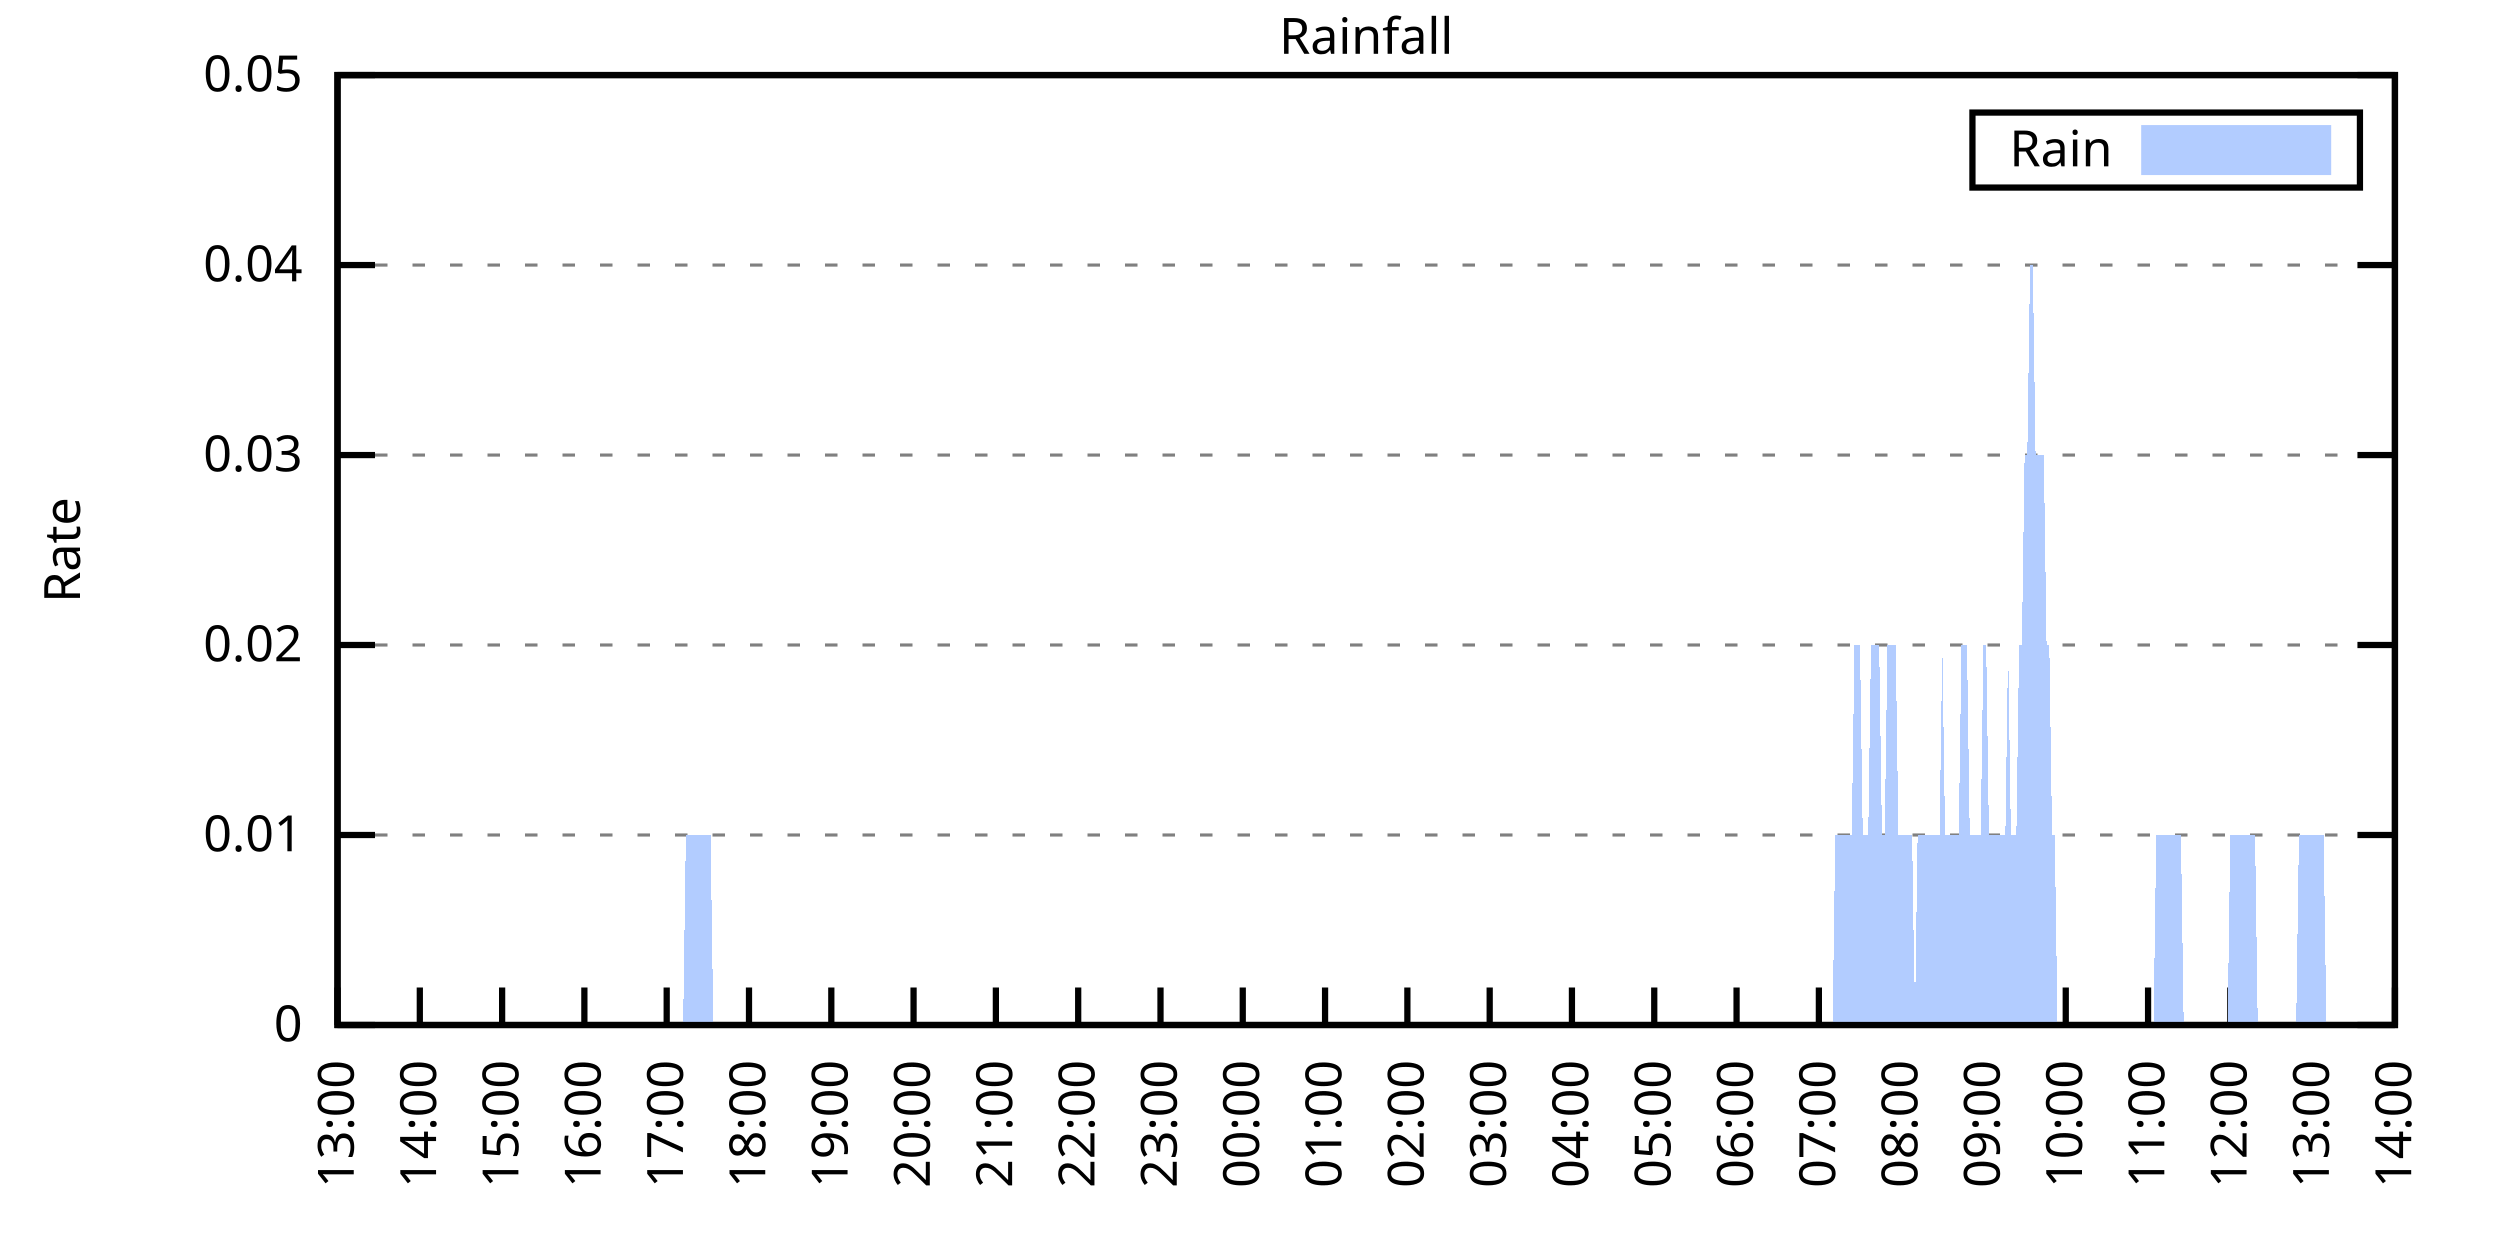
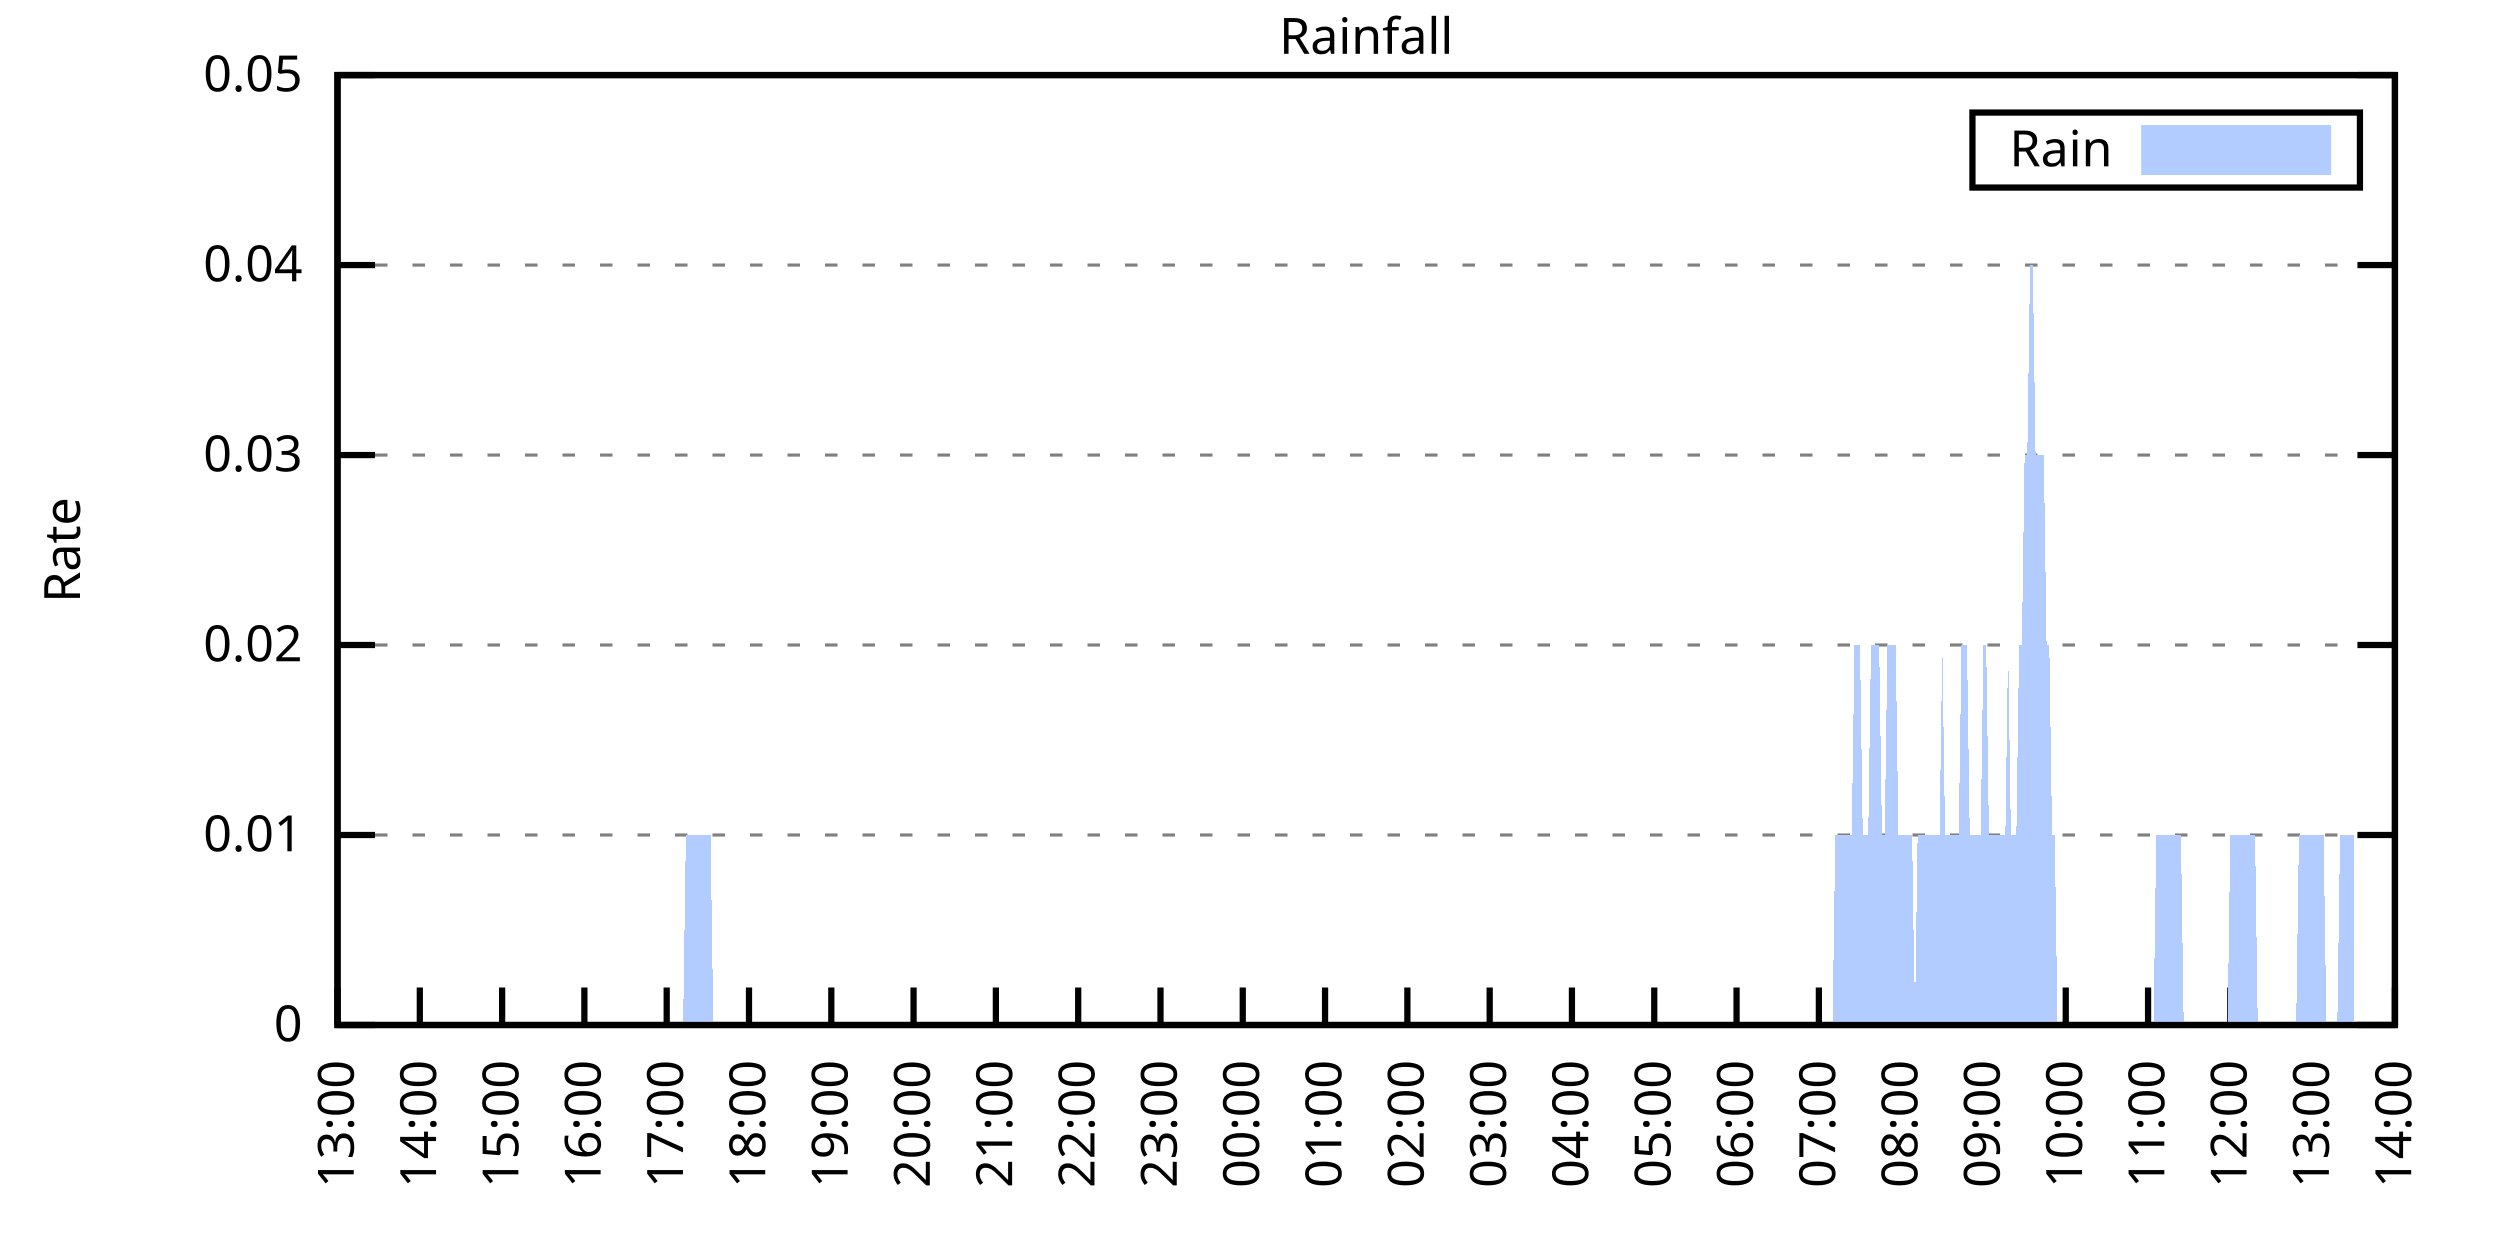
<svg xmlns="http://www.w3.org/2000/svg" xmlns:xlink="http://www.w3.org/1999/xlink" width="400" height="200" viewBox="0 0 400 200">
  <g id="gnuplot_canvas">
    <rect x="0" y="0" width="400" height="200" fill="none" />
    <defs>
      <circle id="gpDot" r="0.5" stroke-width="0.5" stroke="currentColor" />
      <path id="gpPt0" stroke-width="0.333" stroke="currentColor" d="M-1,0 h2 M0,-1 v2" />
      <path id="gpPt1" stroke-width="0.333" stroke="currentColor" d="M-1,-1 L1,1 M1,-1 L-1,1" />
      <path id="gpPt2" stroke-width="0.333" stroke="currentColor" d="M-1,0 L1,0 M0,-1 L0,1 M-1,-1 L1,1 M-1,1 L1,-1" />
      <rect id="gpPt3" stroke-width="0.333" stroke="currentColor" x="-1" y="-1" width="2" height="2" />
      <rect id="gpPt4" stroke-width="0.333" stroke="currentColor" fill="currentColor" x="-1" y="-1" width="2" height="2" />
      <circle id="gpPt5" stroke-width="0.333" stroke="currentColor" cx="0" cy="0" r="1" />
      <use xlink:href="#gpPt5" id="gpPt6" fill="currentColor" stroke="none" />
      <path id="gpPt7" stroke-width="0.333" stroke="currentColor" d="M0,-1.33 L-1.33,0.67 L1.33,0.67 z" />
      <use xlink:href="#gpPt7" id="gpPt8" fill="currentColor" stroke="none" />
      <use xlink:href="#gpPt7" id="gpPt9" stroke="currentColor" transform="rotate(180)" />
      <use xlink:href="#gpPt9" id="gpPt10" fill="currentColor" stroke="none" />
      <use xlink:href="#gpPt3" id="gpPt11" stroke="currentColor" transform="rotate(45)" />
      <use xlink:href="#gpPt11" id="gpPt12" fill="currentColor" stroke="none" />
      <path id="gpPt13" stroke-width="0.333" stroke="currentColor" d="M0,1.330 L1.265,0.411 L0.782,-1.067 L-0.782,-1.076 L-1.265,0.411 z" />
      <use xlink:href="#gpPt13" id="gpPt14" fill="currentColor" stroke="none" />
      <filter id="textbox" filterUnits="objectBoundingBox" x="0" y="0" height="1" width="1">
        <feFlood flood-color="white" flood-opacity="1" result="bgnd" />
        <feComposite in="SourceGraphic" in2="bgnd" operator="atop" />
      </filter>
      <filter id="greybox" filterUnits="objectBoundingBox" x="0" y="0" height="1" width="1">
        <feFlood flood-color="lightgrey" flood-opacity="1" result="grey" />
        <feComposite in="SourceGraphic" in2="grey" operator="atop" />
      </filter>
    </defs>
    <g fill="none" color="white" stroke="currentColor" stroke-width="1.00" stroke-linecap="butt" stroke-linejoin="miter">
</g>
    <g fill="none" color="black" stroke="currentColor" stroke-width="1.00" stroke-linecap="butt" stroke-linejoin="miter">
      <g stroke="none" shape-rendering="crispEdges">
        <polygon fill="rgb(255, 255, 255)" points="54.00,164.00 383.18,164.00 383.18,12.02 54.00,12.02 " />
      </g>
    </g>
    <g fill="none" color="black" stroke="currentColor" stroke-width="1.00" stroke-linecap="butt" stroke-linejoin="miter">
</g>
    <g fill="none" color="black" stroke="black" stroke-width="0.50" stroke-linecap="butt" stroke-linejoin="miter">
</g>
    <g fill="none" color="gray" stroke="currentColor" stroke-width="0.50" stroke-linecap="butt" stroke-linejoin="miter">
      <path stroke="gray" stroke-dasharray="2,4" class="gridline" d="M54.00,164.00 L383.19,164.00  " />
    </g>
    <g fill="none" color="gray" stroke="gray" stroke-width="1.00" stroke-linecap="butt" stroke-linejoin="miter">
</g>
    <g fill="none" color="black" stroke="currentColor" stroke-width="1.00" stroke-linecap="butt" stroke-linejoin="miter">
      <path stroke="black" d="M54.00,164.00 L60.00,164.00 M383.19,164.00 L377.19,164.00  " />
      <g transform="translate(48.40,166.60)" stroke="none" fill="black" font-family="Sans" font-size="8.00" text-anchor="end">
        <text>
          <tspan font-family="Sans"> 0</tspan>
        </text>
      </g>
    </g>
    <g fill="none" color="black" stroke="currentColor" stroke-width="1.00" stroke-linecap="butt" stroke-linejoin="miter">
</g>
    <g fill="none" color="black" stroke="black" stroke-width="0.50" stroke-linecap="butt" stroke-linejoin="miter">
</g>
    <g fill="none" color="gray" stroke="currentColor" stroke-width="0.50" stroke-linecap="butt" stroke-linejoin="miter">
      <path stroke="gray" stroke-dasharray="2,4" class="gridline" d="M54.00,133.60 L383.19,133.60  " />
    </g>
    <g fill="none" color="gray" stroke="gray" stroke-width="1.00" stroke-linecap="butt" stroke-linejoin="miter">
</g>
    <g fill="none" color="black" stroke="currentColor" stroke-width="1.00" stroke-linecap="butt" stroke-linejoin="miter">
      <path stroke="black" d="M54.00,133.60 L60.00,133.60 M383.19,133.60 L377.19,133.60  " />
      <g transform="translate(48.40,136.20)" stroke="none" fill="black" font-family="Sans" font-size="8.00" text-anchor="end">
        <text>
          <tspan font-family="Sans"> 0.01</tspan>
        </text>
      </g>
    </g>
    <g fill="none" color="black" stroke="currentColor" stroke-width="1.00" stroke-linecap="butt" stroke-linejoin="miter">
</g>
    <g fill="none" color="black" stroke="black" stroke-width="0.50" stroke-linecap="butt" stroke-linejoin="miter">
</g>
    <g fill="none" color="gray" stroke="currentColor" stroke-width="0.50" stroke-linecap="butt" stroke-linejoin="miter">
      <path stroke="gray" stroke-dasharray="2,4" class="gridline" d="M54.00,103.20 L383.19,103.20  " />
    </g>
    <g fill="none" color="gray" stroke="gray" stroke-width="1.00" stroke-linecap="butt" stroke-linejoin="miter">
</g>
    <g fill="none" color="black" stroke="currentColor" stroke-width="1.00" stroke-linecap="butt" stroke-linejoin="miter">
      <path stroke="black" d="M54.00,103.20 L60.00,103.20 M383.19,103.20 L377.19,103.20  " />
      <g transform="translate(48.40,105.80)" stroke="none" fill="black" font-family="Sans" font-size="8.00" text-anchor="end">
        <text>
          <tspan font-family="Sans"> 0.02</tspan>
        </text>
      </g>
    </g>
    <g fill="none" color="black" stroke="currentColor" stroke-width="1.00" stroke-linecap="butt" stroke-linejoin="miter">
</g>
    <g fill="none" color="black" stroke="black" stroke-width="0.50" stroke-linecap="butt" stroke-linejoin="miter">
</g>
    <g fill="none" color="gray" stroke="currentColor" stroke-width="0.50" stroke-linecap="butt" stroke-linejoin="miter">
      <path stroke="gray" stroke-dasharray="2,4" class="gridline" d="M54.00,72.81 L383.19,72.81  " />
    </g>
    <g fill="none" color="gray" stroke="gray" stroke-width="1.00" stroke-linecap="butt" stroke-linejoin="miter">
</g>
    <g fill="none" color="black" stroke="currentColor" stroke-width="1.00" stroke-linecap="butt" stroke-linejoin="miter">
      <path stroke="black" d="M54.00,72.81 L60.00,72.81 M383.19,72.81 L377.19,72.81  " />
      <g transform="translate(48.40,75.41)" stroke="none" fill="black" font-family="Sans" font-size="8.00" text-anchor="end">
        <text>
          <tspan font-family="Sans"> 0.03</tspan>
        </text>
      </g>
    </g>
    <g fill="none" color="black" stroke="currentColor" stroke-width="1.00" stroke-linecap="butt" stroke-linejoin="miter">
</g>
    <g fill="none" color="black" stroke="black" stroke-width="0.50" stroke-linecap="butt" stroke-linejoin="miter">
</g>
    <g fill="none" color="gray" stroke="currentColor" stroke-width="0.50" stroke-linecap="butt" stroke-linejoin="miter">
      <path stroke="gray" stroke-dasharray="2,4" class="gridline" d="M54.00,42.41 L383.19,42.41  " />
    </g>
    <g fill="none" color="gray" stroke="gray" stroke-width="1.00" stroke-linecap="butt" stroke-linejoin="miter">
</g>
    <g fill="none" color="black" stroke="currentColor" stroke-width="1.00" stroke-linecap="butt" stroke-linejoin="miter">
      <path stroke="black" d="M54.00,42.41 L60.00,42.41 M383.19,42.41 L377.19,42.41  " />
      <g transform="translate(48.40,45.01)" stroke="none" fill="black" font-family="Sans" font-size="8.00" text-anchor="end">
        <text>
          <tspan font-family="Sans"> 0.04</tspan>
        </text>
      </g>
    </g>
    <g fill="none" color="black" stroke="currentColor" stroke-width="1.00" stroke-linecap="butt" stroke-linejoin="miter">
</g>
    <g fill="none" color="black" stroke="black" stroke-width="0.50" stroke-linecap="butt" stroke-linejoin="miter">
</g>
    <g fill="none" color="gray" stroke="currentColor" stroke-width="0.50" stroke-linecap="butt" stroke-linejoin="miter">
      <path stroke="gray" stroke-dasharray="2,4" class="gridline" d="M54.00,12.01 L383.19,12.01  " />
    </g>
    <g fill="none" color="gray" stroke="gray" stroke-width="1.00" stroke-linecap="butt" stroke-linejoin="miter">
</g>
    <g fill="none" color="black" stroke="currentColor" stroke-width="1.00" stroke-linecap="butt" stroke-linejoin="miter">
      <path stroke="black" d="M54.00,12.01 L60.00,12.01 M383.19,12.01 L377.19,12.01  " />
      <g transform="translate(48.40,14.61)" stroke="none" fill="black" font-family="Sans" font-size="8.00" text-anchor="end">
        <text>
          <tspan font-family="Sans"> 0.05</tspan>
        </text>
      </g>
    </g>
    <g fill="none" color="black" stroke="currentColor" stroke-width="1.00" stroke-linecap="butt" stroke-linejoin="miter">
      <path stroke="black" d="M54.00,164.00 L54.00,158.00  " />
      <g transform="translate(56.60,169.60) rotate(270.00)" stroke="none" fill="black" font-family="Sans" font-size="8.00" text-anchor="end">
        <text>
          <tspan font-family="Sans">13:00</tspan>
        </text>
      </g>
    </g>
    <g fill="none" color="black" stroke="currentColor" stroke-width="1.00" stroke-linecap="butt" stroke-linejoin="miter">
      <path stroke="black" d="M67.17,164.00 L67.17,158.00  " />
      <g transform="translate(69.77,169.60) rotate(270.00)" stroke="none" fill="black" font-family="Sans" font-size="8.00" text-anchor="end">
        <text>
          <tspan font-family="Sans">14:00</tspan>
        </text>
      </g>
    </g>
    <g fill="none" color="black" stroke="currentColor" stroke-width="1.00" stroke-linecap="butt" stroke-linejoin="miter">
      <path stroke="black" d="M80.34,164.00 L80.34,158.00  " />
      <g transform="translate(82.94,169.60) rotate(270.00)" stroke="none" fill="black" font-family="Sans" font-size="8.00" text-anchor="end">
        <text>
          <tspan font-family="Sans">15:00</tspan>
        </text>
      </g>
    </g>
    <g fill="none" color="black" stroke="currentColor" stroke-width="1.00" stroke-linecap="butt" stroke-linejoin="miter">
      <path stroke="black" d="M93.50,164.00 L93.50,158.00  " />
      <g transform="translate(96.10,169.60) rotate(270.00)" stroke="none" fill="black" font-family="Sans" font-size="8.00" text-anchor="end">
        <text>
          <tspan font-family="Sans">16:00</tspan>
        </text>
      </g>
    </g>
    <g fill="none" color="black" stroke="currentColor" stroke-width="1.00" stroke-linecap="butt" stroke-linejoin="miter">
      <path stroke="black" d="M106.67,164.00 L106.67,158.00  " />
      <g transform="translate(109.27,169.60) rotate(270.00)" stroke="none" fill="black" font-family="Sans" font-size="8.00" text-anchor="end">
        <text>
          <tspan font-family="Sans">17:00</tspan>
        </text>
      </g>
    </g>
    <g fill="none" color="black" stroke="currentColor" stroke-width="1.00" stroke-linecap="butt" stroke-linejoin="miter">
      <path stroke="black" d="M119.84,164.00 L119.84,158.00  " />
      <g transform="translate(122.44,169.60) rotate(270.00)" stroke="none" fill="black" font-family="Sans" font-size="8.00" text-anchor="end">
        <text>
          <tspan font-family="Sans">18:00</tspan>
        </text>
      </g>
    </g>
    <g fill="none" color="black" stroke="currentColor" stroke-width="1.00" stroke-linecap="butt" stroke-linejoin="miter">
      <path stroke="black" d="M133.01,164.00 L133.01,158.00  " />
      <g transform="translate(135.61,169.60) rotate(270.00)" stroke="none" fill="black" font-family="Sans" font-size="8.00" text-anchor="end">
        <text>
          <tspan font-family="Sans">19:00</tspan>
        </text>
      </g>
    </g>
    <g fill="none" color="black" stroke="currentColor" stroke-width="1.00" stroke-linecap="butt" stroke-linejoin="miter">
      <path stroke="black" d="M146.17,164.00 L146.17,158.00  " />
      <g transform="translate(148.77,169.60) rotate(270.00)" stroke="none" fill="black" font-family="Sans" font-size="8.00" text-anchor="end">
        <text>
          <tspan font-family="Sans">20:00</tspan>
        </text>
      </g>
    </g>
    <g fill="none" color="black" stroke="currentColor" stroke-width="1.00" stroke-linecap="butt" stroke-linejoin="miter">
      <path stroke="black" d="M159.34,164.00 L159.34,158.00  " />
      <g transform="translate(161.94,169.60) rotate(270.00)" stroke="none" fill="black" font-family="Sans" font-size="8.00" text-anchor="end">
        <text>
          <tspan font-family="Sans">21:00</tspan>
        </text>
      </g>
    </g>
    <g fill="none" color="black" stroke="currentColor" stroke-width="1.00" stroke-linecap="butt" stroke-linejoin="miter">
      <path stroke="black" d="M172.51,164.00 L172.51,158.00  " />
      <g transform="translate(175.11,169.60) rotate(270.00)" stroke="none" fill="black" font-family="Sans" font-size="8.00" text-anchor="end">
        <text>
          <tspan font-family="Sans">22:00</tspan>
        </text>
      </g>
    </g>
    <g fill="none" color="black" stroke="currentColor" stroke-width="1.00" stroke-linecap="butt" stroke-linejoin="miter">
      <path stroke="black" d="M185.68,164.00 L185.68,158.00  " />
      <g transform="translate(188.28,169.60) rotate(270.00)" stroke="none" fill="black" font-family="Sans" font-size="8.00" text-anchor="end">
        <text>
          <tspan font-family="Sans">23:00</tspan>
        </text>
      </g>
    </g>
    <g fill="none" color="black" stroke="currentColor" stroke-width="1.00" stroke-linecap="butt" stroke-linejoin="miter">
      <path stroke="black" d="M198.84,164.00 L198.84,158.00  " />
      <g transform="translate(201.44,169.60) rotate(270.00)" stroke="none" fill="black" font-family="Sans" font-size="8.00" text-anchor="end">
        <text>
          <tspan font-family="Sans">00:00</tspan>
        </text>
      </g>
    </g>
    <g fill="none" color="black" stroke="currentColor" stroke-width="1.00" stroke-linecap="butt" stroke-linejoin="miter">
      <path stroke="black" d="M212.01,164.00 L212.01,158.00  " />
      <g transform="translate(214.61,169.60) rotate(270.00)" stroke="none" fill="black" font-family="Sans" font-size="8.00" text-anchor="end">
        <text>
          <tspan font-family="Sans">01:00</tspan>
        </text>
      </g>
    </g>
    <g fill="none" color="black" stroke="currentColor" stroke-width="1.00" stroke-linecap="butt" stroke-linejoin="miter">
      <path stroke="black" d="M225.18,164.00 L225.18,158.00  " />
      <g transform="translate(227.78,169.60) rotate(270.00)" stroke="none" fill="black" font-family="Sans" font-size="8.00" text-anchor="end">
        <text>
          <tspan font-family="Sans">02:00</tspan>
        </text>
      </g>
    </g>
    <g fill="none" color="black" stroke="currentColor" stroke-width="1.00" stroke-linecap="butt" stroke-linejoin="miter">
      <path stroke="black" d="M238.35,164.00 L238.35,158.00  " />
      <g transform="translate(240.95,169.60) rotate(270.00)" stroke="none" fill="black" font-family="Sans" font-size="8.00" text-anchor="end">
        <text>
          <tspan font-family="Sans">03:00</tspan>
        </text>
      </g>
    </g>
    <g fill="none" color="black" stroke="currentColor" stroke-width="1.00" stroke-linecap="butt" stroke-linejoin="miter">
      <path stroke="black" d="M251.51,164.00 L251.51,158.00  " />
      <g transform="translate(254.11,169.60) rotate(270.00)" stroke="none" fill="black" font-family="Sans" font-size="8.00" text-anchor="end">
        <text>
          <tspan font-family="Sans">04:00</tspan>
        </text>
      </g>
    </g>
    <g fill="none" color="black" stroke="currentColor" stroke-width="1.00" stroke-linecap="butt" stroke-linejoin="miter">
      <path stroke="black" d="M264.68,164.00 L264.68,158.00  " />
      <g transform="translate(267.28,169.60) rotate(270.00)" stroke="none" fill="black" font-family="Sans" font-size="8.00" text-anchor="end">
        <text>
          <tspan font-family="Sans">05:00</tspan>
        </text>
      </g>
    </g>
    <g fill="none" color="black" stroke="currentColor" stroke-width="1.00" stroke-linecap="butt" stroke-linejoin="miter">
      <path stroke="black" d="M277.85,164.00 L277.85,158.00  " />
      <g transform="translate(280.45,169.60) rotate(270.00)" stroke="none" fill="black" font-family="Sans" font-size="8.00" text-anchor="end">
        <text>
          <tspan font-family="Sans">06:00</tspan>
        </text>
      </g>
    </g>
    <g fill="none" color="black" stroke="currentColor" stroke-width="1.00" stroke-linecap="butt" stroke-linejoin="miter">
      <path stroke="black" d="M291.02,164.00 L291.02,158.00  " />
      <g transform="translate(293.62,169.60) rotate(270.00)" stroke="none" fill="black" font-family="Sans" font-size="8.00" text-anchor="end">
        <text>
          <tspan font-family="Sans">07:00</tspan>
        </text>
      </g>
    </g>
    <g fill="none" color="black" stroke="currentColor" stroke-width="1.00" stroke-linecap="butt" stroke-linejoin="miter">
      <path stroke="black" d="M304.18,164.00 L304.18,158.00  " />
      <g transform="translate(306.78,169.60) rotate(270.00)" stroke="none" fill="black" font-family="Sans" font-size="8.00" text-anchor="end">
        <text>
          <tspan font-family="Sans">08:00</tspan>
        </text>
      </g>
    </g>
    <g fill="none" color="black" stroke="currentColor" stroke-width="1.00" stroke-linecap="butt" stroke-linejoin="miter">
      <path stroke="black" d="M317.35,164.00 L317.35,158.00  " />
      <g transform="translate(319.95,169.60) rotate(270.00)" stroke="none" fill="black" font-family="Sans" font-size="8.00" text-anchor="end">
        <text>
          <tspan font-family="Sans">09:00</tspan>
        </text>
      </g>
    </g>
    <g fill="none" color="black" stroke="currentColor" stroke-width="1.00" stroke-linecap="butt" stroke-linejoin="miter">
      <path stroke="black" d="M330.52,164.00 L330.52,158.00  " />
      <g transform="translate(333.12,169.60) rotate(270.00)" stroke="none" fill="black" font-family="Sans" font-size="8.00" text-anchor="end">
        <text>
          <tspan font-family="Sans">10:00</tspan>
        </text>
      </g>
    </g>
    <g fill="none" color="black" stroke="currentColor" stroke-width="1.00" stroke-linecap="butt" stroke-linejoin="miter">
      <path stroke="black" d="M343.69,164.00 L343.69,158.00  " />
      <g transform="translate(346.29,169.60) rotate(270.00)" stroke="none" fill="black" font-family="Sans" font-size="8.00" text-anchor="end">
        <text>
          <tspan font-family="Sans">11:00</tspan>
        </text>
      </g>
    </g>
    <g fill="none" color="black" stroke="currentColor" stroke-width="1.00" stroke-linecap="butt" stroke-linejoin="miter">
      <path stroke="black" d="M356.85,164.00 L356.85,158.00  " />
      <g transform="translate(359.45,169.60) rotate(270.00)" stroke="none" fill="black" font-family="Sans" font-size="8.00" text-anchor="end">
        <text>
          <tspan font-family="Sans">12:00</tspan>
        </text>
      </g>
    </g>
    <g fill="none" color="black" stroke="currentColor" stroke-width="1.00" stroke-linecap="butt" stroke-linejoin="miter">
      <path stroke="black" d="M370.02,164.00 L370.02,158.00  " />
      <g transform="translate(372.62,169.60) rotate(270.00)" stroke="none" fill="black" font-family="Sans" font-size="8.00" text-anchor="end">
        <text>
          <tspan font-family="Sans">13:00</tspan>
        </text>
      </g>
    </g>
    <g fill="none" color="black" stroke="currentColor" stroke-width="1.00" stroke-linecap="butt" stroke-linejoin="miter">
      <path stroke="black" d="M383.19,164.00 L383.19,158.00  " />
      <g transform="translate(385.79,169.60) rotate(270.00)" stroke="none" fill="black" font-family="Sans" font-size="8.00" text-anchor="end">
        <text>
          <tspan font-family="Sans">14:00</tspan>
        </text>
      </g>
    </g>
    <g fill="none" color="black" stroke="currentColor" stroke-width="1.00" stroke-linecap="butt" stroke-linejoin="miter">
</g>
    <g fill="none" color="black" stroke="currentColor" stroke-width="1.00" stroke-linecap="butt" stroke-linejoin="miter">
      <path stroke="black" d="M54.00,12.01 L54.00,164.00 L383.19,164.00 L383.19,12.01 L54.00,12.01 Z  " />
    </g>
    <g fill="none" color="black" stroke="currentColor" stroke-width="1.00" stroke-linecap="butt" stroke-linejoin="miter">
</g>
    <g fill="none" color="black" stroke="currentColor" stroke-width="1.00" stroke-linecap="butt" stroke-linejoin="miter">
      <path stroke="black" d="M315.59,30.01 L315.59,18.01 L377.59,18.01 L377.59,30.01 L315.59,30.01 Z  " />
    </g>
    <g id="Rainfall_plot_1">
      <g fill="none" color="white" stroke="black" stroke-width="2.00" stroke-linecap="butt" stroke-linejoin="miter">
</g>
      <g fill="none" color="black" stroke="currentColor" stroke-width="2.00" stroke-linecap="butt" stroke-linejoin="miter">
        <g transform="translate(337.99,26.61)" stroke="none" fill="black" font-family="Sans" font-size="8.00" text-anchor="end">
          <text>
            <tspan font-family="Sans">Rain</tspan>
          </text>
        </g>
      </g>
      <g fill="none" color="black" stroke="currentColor" stroke-width="2.00" stroke-linecap="butt" stroke-linejoin="miter">
        <g stroke="none" shape-rendering="crispEdges">
          <polygon fill="rgb(178, 204, 255)" points="343.59,27.01 371.99,27.01 371.99,21.01 343.59,21.01 " />
        </g>
        <path stroke="rgb(178, 204, 255)" d="M343.59,27.01 L371.99,27.01 L371.99,21.01 L343.59,21.01 L343.59,27.01 Z  " />
      </g>
      <g fill="none" color="black" stroke="currentColor" stroke-width="2.00" stroke-linecap="butt" stroke-linejoin="miter">
        <g stroke="none" shape-rendering="crispEdges">
-           <polygon fill="rgb(178, 204, 255)" points="57.51,164.00 57.95,164.00 58.39,164.00 58.83,164.00 59.27,164.00 59.71,164.00 60.14,164.00 60.58,164.00 61.02,164.00 61.46,164.00 61.90,164.00 62.34,164.00 62.78,164.00 63.22,164.00 63.66,164.00 64.10,164.00 64.53,164.00 64.97,164.00 65.41,164.00 65.85,164.00 66.29,164.00 66.73,164.00 67.17,164.00 67.61,164.00 68.05,164.00 68.48,164.00 68.92,164.00 69.36,164.00 69.80,164.00 70.24,164.00 70.68,164.00 71.12,164.00 71.56,164.00 72.00,164.00 72.43,164.00 72.87,164.00 73.31,164.00 73.75,164.00 74.19,164.00 74.63,164.00 75.07,164.00 75.51,164.00 75.95,164.00 76.38,164.00 76.82,164.00 77.26,164.00 77.70,164.00 78.14,164.00 78.58,164.00 79.02,164.00 79.46,164.00 79.90,164.00 80.34,164.00 80.77,164.00 81.21,164.00 81.65,164.00 82.09,164.00 82.53,164.00 82.97,164.00 83.41,164.00 83.85,164.00 84.29,164.00 84.72,164.00 85.16,164.00 85.60,164.00 86.04,164.00 86.48,164.00 86.92,164.00 87.36,164.00 87.80,164.00 88.24,164.00 88.67,164.00 89.11,164.00 89.55,164.00 89.99,164.00 90.43,164.00 90.87,164.00 91.31,164.00 91.75,164.00 92.19,164.00 92.62,164.00 93.06,164.00 93.50,164.00 93.94,164.00 94.38,164.00 94.82,164.00 95.26,164.00 95.70,164.00 96.14,164.00 96.58,164.00 97.01,164.00 97.45,164.00 97.89,164.00 98.33,164.00 98.77,164.00 99.21,164.00 99.65,164.00 100.09,164.00 100.53,164.00 100.96,164.00 101.40,164.00 101.84,164.00 102.28,164.00 102.72,164.00 103.16,164.00 103.60,164.00 104.04,164.00 104.48,164.00 104.91,164.00 105.35,164.00 105.79,164.00 106.23,164.00 106.67,164.00 107.11,164.00 107.55,164.00 107.99,164.00 108.43,164.00 108.87,164.00 109.30,164.00 109.74,133.60 110.18,133.60 110.62,133.60 111.06,133.60 111.50,133.60 111.94,133.60 112.38,133.60 112.82,133.60 113.25,133.60 113.69,133.60 114.13,164.00 114.57,164.00 115.01,164.00 115.45,164.00 115.89,164.00 116.33,164.00 116.77,164.00 117.20,164.00 117.64,164.00 118.08,164.00 118.52,164.00 118.96,164.00 119.40,164.00 119.84,164.00 120.28,164.00 120.72,164.00 121.15,164.00 121.59,164.00 122.03,164.00 122.47,164.00 122.91,164.00 123.35,164.00 123.79,164.00 124.23,164.00 124.67,164.00 125.11,164.00 125.54,164.00 125.98,164.00 126.42,164.00 126.86,164.00 127.30,164.00 127.74,164.00 128.18,164.00 128.62,164.00 129.06,164.00 129.49,164.00 129.93,164.00 130.37,164.00 130.81,164.00 131.25,164.00 131.69,164.00 132.13,164.00 132.57,164.00 133.01,164.00 133.44,164.00 133.88,164.00 134.32,164.00 134.76,164.00 135.20,164.00 135.64,164.00 136.08,164.00 136.52,164.00 136.96,164.00 137.39,164.00 137.83,164.00 138.27,164.00 138.71,164.00 139.15,164.00 139.59,164.00 140.03,164.00 140.47,164.00 140.91,164.00 141.35,164.00 141.78,164.00 142.22,164.00 142.66,164.00 143.10,164.00 143.54,164.00 143.98,164.00 144.42,164.00 144.86,164.00 145.30,164.00 145.73,164.00 146.17,164.00 146.61,164.00 147.05,164.00 147.49,164.00 147.93,164.00 148.37,164.00 148.81,164.00 149.25,164.00 149.68,164.00 150.12,164.00 150.56,164.00 151.00,164.00 151.44,164.00 151.88,164.00 152.32,164.00 152.76,164.00 153.20,164.00 153.63,164.00 154.07,164.00 154.51,164.00 154.95,164.00 155.39,164.00 155.83,164.00 156.27,164.00 156.71,164.00 157.15,164.00 157.59,164.00 158.02,164.00 158.46,164.00 158.90,164.00 159.34,164.00 159.78,164.00 160.22,164.00 160.66,164.00 161.10,164.00 161.54,164.00 161.97,164.00 162.41,164.00 162.85,164.00 163.29,164.00 163.73,164.00 164.17,164.00 164.61,164.00 165.05,164.00 165.49,164.00 165.92,164.00 166.36,164.00 166.80,164.00 167.24,164.00 167.68,164.00 168.12,164.00 168.56,164.00 169.00,164.00 169.44,164.00 169.87,164.00 170.31,164.00 170.75,164.00 171.19,164.00 171.63,164.00 172.07,164.00 172.51,164.00 172.95,164.00 173.39,164.00 173.83,164.00 174.26,164.00 174.70,164.00 175.14,164.00 175.58,164.00 176.02,164.00 176.46,164.00 176.90,164.00 177.34,164.00 177.78,164.00 178.21,164.00 178.65,164.00 179.09,164.00 179.53,164.00 179.97,164.00 180.41,164.00 180.85,164.00 181.29,164.00 181.73,164.00 182.16,164.00 182.60,164.00 183.04,164.00 183.48,164.00 183.92,164.00 184.36,164.00 184.80,164.00 185.24,164.00 185.68,164.00 186.11,164.00 186.55,164.00 186.99,164.00 187.43,164.00 187.87,164.00 188.31,164.00 188.75,164.00 189.19,164.00 189.63,164.00 190.07,164.00 190.50,164.00 190.94,164.00 191.38,164.00 191.82,164.00 192.26,164.00 192.70,164.00 193.14,164.00 193.58,164.00 194.02,164.00 194.45,164.00 194.89,164.00 195.33,164.00 195.77,164.00 196.21,164.00 196.65,164.00 197.09,164.00 197.53,164.00 197.97,164.00 198.40,164.00 198.84,164.00 199.28,164.00 199.72,164.00 200.16,164.00 200.60,164.00 201.04,164.00 201.48,164.00 201.92,164.00 202.35,164.00 202.79,164.00 203.23,164.00 203.67,164.00 204.11,164.00 204.55,164.00 204.99,164.00 205.43,164.00 205.87,164.00 206.31,164.00 206.74,164.00 207.18,164.00 207.62,164.00 208.06,164.00 208.50,164.00 208.94,164.00 209.38,164.00 209.82,164.00 210.26,164.00 210.69,164.00 211.13,164.00 211.57,164.00 212.01,164.00 212.45,164.00 212.89,164.00 213.33,164.00 213.77,164.00 214.21,164.00 214.64,164.00 215.08,164.00 215.52,164.00 215.96,164.00 216.40,164.00 216.84,164.00 217.28,164.00 217.72,164.00 218.16,164.00 218.60,164.00 219.03,164.00 219.47,164.00 219.91,164.00 220.35,164.00 220.79,164.00 221.23,164.00 221.67,164.00 222.11,164.00 222.55,164.00 222.98,164.00 223.42,164.00 223.86,164.00 224.30,164.00 224.74,164.00 225.18,164.00 225.62,164.00 226.06,164.00 226.50,164.00 226.93,164.00 227.37,164.00 227.81,164.00 228.25,164.00 228.69,164.00 229.13,164.00 229.57,164.00 230.01,164.00 230.45,164.00 230.88,164.00 231.32,164.00 231.76,164.00 232.20,164.00 232.64,164.00 233.08,164.00 233.52,164.00 233.96,164.00 234.40,164.00 234.84,164.00 235.27,164.00 235.71,164.00 236.15,164.00 236.59,164.00 237.03,164.00 237.47,164.00 237.91,164.00 238.35,164.00 238.79,164.00 239.22,164.00 239.66,164.00 240.10,164.00 240.54,164.00 240.98,164.00 241.42,164.00 241.86,164.00 242.30,164.00 242.74,164.00 243.17,164.00 243.61,164.00 244.05,164.00 244.49,164.00 244.93,164.00 245.37,164.00 245.81,164.00 246.25,164.00 246.69,164.00 247.12,164.00 247.56,164.00 248.00,164.00 248.44,164.00 248.88,164.00 249.32,164.00 249.76,164.00 250.20,164.00 250.64,164.00 251.08,164.00 251.51,164.00 251.95,164.00 252.39,164.00 252.83,164.00 253.27,164.00 253.71,164.00 254.15,164.00 254.59,164.00 255.03,164.00 255.46,164.00 255.90,164.00 256.34,164.00 256.78,164.00 257.22,164.00 257.66,164.00 258.10,164.00 258.54,164.00 258.98,164.00 259.41,164.00 259.85,164.00 260.29,164.00 260.73,164.00 261.17,164.00 261.61,164.00 262.05,164.00 262.49,164.00 262.93,164.00 263.36,164.00 263.80,164.00 264.24,164.00 264.68,164.00 265.12,164.00 265.56,164.00 266.00,164.00 266.44,164.00 266.88,164.00 267.32,164.00 267.75,164.00 268.19,164.00 268.63,164.00 269.07,164.00 269.51,164.00 269.95,164.00 270.39,164.00 270.83,164.00 271.27,164.00 271.70,164.00 272.14,164.00 272.58,164.00 273.02,164.00 273.46,164.00 273.90,164.00 274.34,164.00 274.78,164.00 275.22,164.00 275.65,164.00 276.09,164.00 276.53,164.00 276.97,164.00 277.41,164.00 277.85,164.00 278.29,164.00 278.73,164.00 279.17,164.00 279.60,164.00 280.04,164.00 280.48,164.00 280.92,164.00 281.36,164.00 281.80,164.00 282.24,164.00 282.68,164.00 283.12,164.00 283.56,164.00 283.99,164.00 284.43,164.00 284.87,164.00 285.31,164.00 285.75,164.00 286.19,164.00 286.63,164.00 287.07,164.00 287.51,164.00 287.94,164.00 288.38,164.00 288.82,164.00 289.26,164.00 289.70,164.00 290.14,164.00 290.58,164.00 291.02,164.00 291.46,164.00 291.89,164.00 292.33,164.00 292.77,164.00 293.21,164.00 293.65,133.60 294.09,133.60 294.53,133.60 294.97,133.60 295.41,133.60 295.84,133.60 296.28,133.60 296.72,103.20 297.16,103.20 297.60,103.20 298.04,133.60 298.48,133.60 298.92,133.60 299.36,103.20 299.80,103.20 300.23,103.20 300.67,103.20 301.11,133.60 301.55,133.60 301.99,103.20 302.43,103.20 302.87,103.20 303.31,103.20 303.75,133.60 304.18,133.60 304.62,133.60 305.06,133.60 305.50,133.60 305.94,133.60 306.38,164.00 306.82,133.60 307.26,133.60 307.70,133.60 308.13,133.60 308.57,133.60 309.01,133.60 309.45,133.60 309.89,133.60 310.33,133.60 310.77,103.20 311.21,133.60 311.65,133.60 312.08,133.60 312.52,133.60 312.96,133.60 313.40,133.60 313.84,103.20 314.28,103.20 314.72,103.20 315.16,133.60 315.60,133.60 316.04,133.60 316.47,133.60 316.91,133.60 317.35,103.20 317.79,103.20 318.23,133.60 318.67,133.60 319.11,133.60 319.55,133.60 319.99,133.60 320.42,133.60 320.86,133.60 321.30,103.20 321.74,133.60 322.18,133.60 322.62,133.60 323.06,103.20 323.50,103.20 323.94,72.81 324.37,72.81 324.81,42.41 325.25,42.41 325.69,72.81 326.13,72.81 326.57,72.81 327.01,72.81 327.45,103.20 327.89,103.20 328.33,133.60 328.76,133.60 329.20,164.00 329.64,164.00 330.08,164.00 330.52,164.00 330.96,164.00 331.40,164.00 331.84,164.00 332.28,164.00 332.71,164.00 333.15,164.00 333.59,164.00 334.03,164.00 334.47,164.00 334.91,164.00 335.35,164.00 335.79,164.00 336.23,164.00 336.66,164.00 337.10,164.00 337.54,164.00 337.98,164.00 338.42,164.00 338.86,164.00 339.30,164.00 339.74,164.00 340.18,164.00 340.61,164.00 341.05,164.00 341.49,164.00 341.93,164.00 342.37,164.00 342.81,164.00 343.25,164.00 343.69,164.00 344.13,164.00 344.57,164.00 345.00,133.60 345.44,133.60 345.88,133.60 346.32,133.60 346.76,133.60 347.20,133.60 347.64,133.60 348.08,133.60 348.52,133.60 348.95,133.60 349.39,164.00 349.83,164.00 350.27,164.00 350.71,164.00 351.15,164.00 351.59,164.00 352.03,164.00 352.47,164.00 352.90,164.00 353.34,164.00 353.78,164.00 354.22,164.00 354.66,164.00 355.10,164.00 355.54,164.00 355.98,164.00 356.42,164.00 356.85,133.60 357.29,133.60 357.73,133.60 358.17,133.60 358.61,133.60 359.05,133.60 359.49,133.60 359.93,133.60 360.37,133.60 360.81,133.60 361.24,164.00 361.68,164.00 362.12,164.00 362.56,164.00 363.00,164.00 363.44,164.00 363.88,164.00 364.32,164.00 364.76,164.00 365.19,164.00 365.63,164.00 366.07,164.00 366.51,164.00 366.95,164.00 367.39,164.00 367.83,133.60 368.27,133.60 368.71,133.60 369.14,133.60 369.58,133.60 370.02,133.60 370.46,133.60 370.90,133.60 371.34,133.60 371.78,133.60 372.22,164.00 372.66,164.00 373.09,164.00 373.09,164.00 57.51,164.00 " />
+           <polygon fill="rgb(178, 204, 255)" points="61.02,164.00 61.46,164.00 61.90,164.00 62.34,164.00 62.78,164.00 63.22,164.00 63.66,164.00 64.10,164.00 64.53,164.00 64.97,164.00 65.41,164.00 65.85,164.00 66.29,164.00 66.73,164.00 67.17,164.00 67.61,164.00 68.05,164.00 68.48,164.00 68.92,164.00 69.36,164.00 69.80,164.00 70.24,164.00 70.68,164.00 71.12,164.00 71.56,164.00 72.00,164.00 72.43,164.00 72.87,164.00 73.31,164.00 73.75,164.00 74.19,164.00 74.63,164.00 75.07,164.00 75.51,164.00 75.95,164.00 76.38,164.00 76.82,164.00 77.26,164.00 77.70,164.00 78.14,164.00 78.58,164.00 79.02,164.00 79.46,164.00 79.90,164.00 80.34,164.00 80.77,164.00 81.21,164.00 81.65,164.00 82.09,164.00 82.53,164.00 82.97,164.00 83.41,164.00 83.85,164.00 84.29,164.00 84.72,164.00 85.16,164.00 85.60,164.00 86.04,164.00 86.48,164.00 86.92,164.00 87.36,164.00 87.80,164.00 88.24,164.00 88.67,164.00 89.11,164.00 89.55,164.00 89.99,164.00 90.43,164.00 90.87,164.00 91.31,164.00 91.75,164.00 92.19,164.00 92.62,164.00 93.06,164.00 93.50,164.00 93.94,164.00 94.38,164.00 94.82,164.00 95.26,164.00 95.70,164.00 96.14,164.00 96.58,164.00 97.01,164.00 97.45,164.00 97.89,164.00 98.33,164.00 98.77,164.00 99.21,164.00 99.65,164.00 100.09,164.00 100.53,164.00 100.96,164.00 101.40,164.00 101.84,164.00 102.28,164.00 102.72,164.00 103.16,164.00 103.60,164.00 104.04,164.00 104.48,164.00 104.91,164.00 105.35,164.00 105.79,164.00 106.23,164.00 106.67,164.00 107.11,164.00 107.55,164.00 107.99,164.00 108.43,164.00 108.87,164.00 109.30,164.00 109.74,133.60 110.18,133.60 110.62,133.60 111.06,133.60 111.50,133.60 111.94,133.60 112.38,133.60 112.82,133.60 113.25,133.60 113.69,133.60 114.13,164.00 114.57,164.00 115.01,164.00 115.45,164.00 115.89,164.00 116.33,164.00 116.77,164.00 117.20,164.00 117.64,164.00 118.08,164.00 118.52,164.00 118.96,164.00 119.40,164.00 119.84,164.00 120.28,164.00 120.72,164.00 121.15,164.00 121.59,164.00 122.03,164.00 122.47,164.00 122.91,164.00 123.35,164.00 123.79,164.00 124.23,164.00 124.67,164.00 125.11,164.00 125.54,164.00 125.98,164.00 126.42,164.00 126.86,164.00 127.30,164.00 127.74,164.00 128.18,164.00 128.62,164.00 129.06,164.00 129.49,164.00 129.93,164.00 130.37,164.00 130.81,164.00 131.25,164.00 131.69,164.00 132.13,164.00 132.57,164.00 133.01,164.00 133.44,164.00 133.88,164.00 134.32,164.00 134.76,164.00 135.20,164.00 135.64,164.00 136.08,164.00 136.52,164.00 136.96,164.00 137.39,164.00 137.83,164.00 138.27,164.00 138.71,164.00 139.15,164.00 139.59,164.00 140.03,164.00 140.47,164.00 140.91,164.00 141.35,164.00 141.78,164.00 142.22,164.00 142.66,164.00 143.10,164.00 143.54,164.00 143.98,164.00 144.42,164.00 144.86,164.00 145.30,164.00 145.73,164.00 146.17,164.00 146.61,164.00 147.05,164.00 147.49,164.00 147.93,164.00 148.37,164.00 148.81,164.00 149.25,164.00 149.68,164.00 150.12,164.00 150.56,164.00 151.00,164.00 151.44,164.00 151.88,164.00 152.32,164.00 152.76,164.00 153.20,164.00 153.63,164.00 154.07,164.00 154.51,164.00 154.95,164.00 155.39,164.00 155.83,164.00 156.27,164.00 156.71,164.00 157.15,164.00 157.59,164.00 158.02,164.00 158.46,164.00 158.90,164.00 159.34,164.00 159.78,164.00 160.22,164.00 160.66,164.00 161.10,164.00 161.54,164.00 161.97,164.00 162.41,164.00 162.85,164.00 163.29,164.00 163.73,164.00 164.17,164.00 164.61,164.00 165.05,164.00 165.49,164.00 165.92,164.00 166.36,164.00 166.80,164.00 167.24,164.00 167.68,164.00 168.12,164.00 168.56,164.00 169.00,164.00 169.44,164.00 169.87,164.00 170.31,164.00 170.75,164.00 171.19,164.00 171.63,164.00 172.07,164.00 172.51,164.00 172.95,164.00 173.39,164.00 173.83,164.00 174.26,164.00 174.70,164.00 175.14,164.00 175.58,164.00 176.02,164.00 176.46,164.00 176.90,164.00 177.34,164.00 177.78,164.00 178.21,164.00 178.65,164.00 179.09,164.00 179.53,164.00 179.97,164.00 180.41,164.00 180.85,164.00 181.29,164.00 181.73,164.00 182.16,164.00 182.60,164.00 183.04,164.00 183.48,164.00 183.92,164.00 184.36,164.00 184.80,164.00 185.24,164.00 185.68,164.00 186.11,164.00 186.55,164.00 186.99,164.00 187.43,164.00 187.87,164.00 188.31,164.00 188.75,164.00 189.19,164.00 189.63,164.00 190.07,164.00 190.50,164.00 190.94,164.00 191.38,164.00 191.82,164.00 192.26,164.00 192.70,164.00 193.14,164.00 193.58,164.00 194.02,164.00 194.45,164.00 194.89,164.00 195.33,164.00 195.77,164.00 196.21,164.00 196.65,164.00 197.09,164.00 197.53,164.00 197.97,164.00 198.40,164.00 198.84,164.00 199.28,164.00 199.72,164.00 200.16,164.00 200.60,164.00 201.04,164.00 201.48,164.00 201.92,164.00 202.35,164.00 202.79,164.00 203.23,164.00 203.67,164.00 204.11,164.00 204.55,164.00 204.99,164.00 205.43,164.00 205.87,164.00 206.31,164.00 206.74,164.00 207.18,164.00 207.62,164.00 208.06,164.00 208.50,164.00 208.94,164.00 209.38,164.00 209.82,164.00 210.26,164.00 210.69,164.00 211.13,164.00 211.57,164.00 212.01,164.00 212.45,164.00 212.89,164.00 213.33,164.00 213.77,164.00 214.21,164.00 214.64,164.00 215.08,164.00 215.52,164.00 215.96,164.00 216.40,164.00 216.84,164.00 217.28,164.00 217.72,164.00 218.16,164.00 218.60,164.00 219.03,164.00 219.47,164.00 219.91,164.00 220.35,164.00 220.79,164.00 221.23,164.00 221.67,164.00 222.11,164.00 222.55,164.00 222.98,164.00 223.42,164.00 223.86,164.00 224.30,164.00 224.74,164.00 225.18,164.00 225.62,164.00 226.06,164.00 226.50,164.00 226.93,164.00 227.37,164.00 227.81,164.00 228.25,164.00 228.69,164.00 229.13,164.00 229.57,164.00 230.01,164.00 230.45,164.00 230.88,164.00 231.32,164.00 231.76,164.00 232.20,164.00 232.64,164.00 233.08,164.00 233.52,164.00 233.96,164.00 234.40,164.00 234.84,164.00 235.27,164.00 235.71,164.00 236.15,164.00 236.59,164.00 237.03,164.00 237.47,164.00 237.91,164.00 238.35,164.00 238.79,164.00 239.22,164.00 239.66,164.00 240.10,164.00 240.54,164.00 240.98,164.00 241.42,164.00 241.86,164.00 242.30,164.00 242.74,164.00 243.17,164.00 243.61,164.00 244.05,164.00 244.49,164.00 244.93,164.00 245.37,164.00 245.81,164.00 246.25,164.00 246.69,164.00 247.12,164.00 247.56,164.00 248.00,164.00 248.44,164.00 248.88,164.00 249.32,164.00 249.76,164.00 250.20,164.00 250.64,164.00 251.08,164.00 251.51,164.00 251.95,164.00 252.39,164.00 252.83,164.00 253.27,164.00 253.71,164.00 254.15,164.00 254.59,164.00 255.03,164.00 255.46,164.00 255.90,164.00 256.34,164.00 256.78,164.00 257.22,164.00 257.66,164.00 258.10,164.00 258.54,164.00 258.98,164.00 259.41,164.00 259.85,164.00 260.29,164.00 260.73,164.00 261.17,164.00 261.61,164.00 262.05,164.00 262.49,164.00 262.93,164.00 263.36,164.00 263.80,164.00 264.24,164.00 264.68,164.00 265.12,164.00 265.56,164.00 266.00,164.00 266.44,164.00 266.88,164.00 267.32,164.00 267.75,164.00 268.19,164.00 268.63,164.00 269.07,164.00 269.51,164.00 269.95,164.00 270.39,164.00 270.83,164.00 271.27,164.00 271.70,164.00 272.14,164.00 272.58,164.00 273.02,164.00 273.46,164.00 273.90,164.00 274.34,164.00 274.78,164.00 275.22,164.00 275.65,164.00 276.09,164.00 276.53,164.00 276.97,164.00 277.41,164.00 277.85,164.00 278.29,164.00 278.73,164.00 279.17,164.00 279.60,164.00 280.04,164.00 280.48,164.00 280.92,164.00 281.36,164.00 281.80,164.00 282.24,164.00 282.68,164.00 283.12,164.00 283.56,164.00 283.99,164.00 284.43,164.00 284.87,164.00 285.31,164.00 285.75,164.00 286.19,164.00 286.63,164.00 287.07,164.00 287.51,164.00 287.94,164.00 288.38,164.00 288.82,164.00 289.26,164.00 289.70,164.00 290.14,164.00 290.58,164.00 291.02,164.00 291.46,164.00 291.89,164.00 292.33,164.00 292.77,164.00 293.21,164.00 293.65,133.60 294.09,133.60 294.53,133.60 294.97,133.60 295.41,133.60 295.84,133.60 296.28,133.60 296.72,103.20 297.16,103.20 297.60,103.20 298.04,133.60 298.48,133.60 298.92,133.60 299.36,103.20 299.80,103.20 300.23,103.20 300.67,103.20 301.11,133.60 301.55,133.60 301.99,103.20 302.43,103.20 302.87,103.20 303.31,103.20 303.75,133.60 304.18,133.60 304.62,133.60 305.06,133.60 305.50,133.60 305.94,133.60 306.38,164.00 306.82,133.60 307.26,133.60 307.70,133.60 308.13,133.60 308.57,133.60 309.01,133.60 309.45,133.60 309.89,133.60 310.33,133.60 310.77,103.20 311.21,133.60 311.65,133.60 312.08,133.60 312.52,133.60 312.96,133.60 313.40,133.60 313.84,103.20 314.28,103.20 314.72,103.20 315.16,133.60 315.60,133.60 316.04,133.60 316.47,133.60 316.91,133.60 317.35,103.20 317.79,103.20 318.23,133.60 318.67,133.60 319.11,133.60 319.55,133.60 319.99,133.60 320.42,133.60 320.86,133.60 321.30,103.20 321.74,133.60 322.18,133.60 322.62,133.60 323.06,103.20 323.50,103.20 323.94,72.81 324.37,72.81 324.81,42.41 325.25,42.41 325.69,72.81 326.13,72.81 326.57,72.81 327.01,72.81 327.45,103.20 327.89,103.20 328.33,133.60 328.76,133.60 329.20,164.00 329.64,164.00 330.08,164.00 330.52,164.00 330.96,164.00 331.40,164.00 331.84,164.00 332.28,164.00 332.71,164.00 333.15,164.00 333.59,164.00 334.03,164.00 334.47,164.00 334.91,164.00 335.35,164.00 335.79,164.00 336.23,164.00 336.66,164.00 337.10,164.00 337.54,164.00 337.98,164.00 338.42,164.00 338.86,164.00 339.30,164.00 339.74,164.00 340.18,164.00 340.61,164.00 341.05,164.00 341.49,164.00 341.93,164.00 342.37,164.00 342.81,164.00 343.25,164.00 343.69,164.00 344.13,164.00 344.57,164.00 345.00,133.60 345.44,133.60 345.88,133.60 346.32,133.60 346.76,133.60 347.20,133.60 347.64,133.60 348.08,133.60 348.52,133.60 348.95,133.60 349.39,164.00 349.83,164.00 350.27,164.00 350.71,164.00 351.15,164.00 351.59,164.00 352.03,164.00 352.47,164.00 352.90,164.00 353.34,164.00 353.78,164.00 354.22,164.00 354.66,164.00 355.10,164.00 355.54,164.00 355.98,164.00 356.42,164.00 356.85,133.60 357.29,133.60 357.73,133.60 358.17,133.60 358.61,133.60 359.05,133.60 359.49,133.60 359.93,133.60 360.37,133.60 360.81,133.60 361.24,164.00 361.68,164.00 362.12,164.00 362.56,164.00 363.00,164.00 363.44,164.00 363.88,164.00 364.32,164.00 364.76,164.00 365.19,164.00 365.63,164.00 366.07,164.00 366.51,164.00 366.95,164.00 367.39,164.00 367.83,133.60 368.27,133.60 368.71,133.60 369.14,133.60 369.58,133.60 370.02,133.60 370.46,133.60 370.90,133.60 371.34,133.60 371.78,133.60 372.22,164.00 372.66,164.00 373.09,164.00 373.53,164.00 373.97,164.00 374.41,133.60 374.85,133.60 375.29,133.60 375.73,133.60 376.17,133.60 376.61,133.60 376.61,164.00 61.02,164.00 " />
        </g>
      </g>
    </g>
    <g fill="none" color="black" stroke="currentColor" stroke-width="2.00" stroke-linecap="butt" stroke-linejoin="miter">
</g>
    <g fill="none" color="black" stroke="black" stroke-width="1.00" stroke-linecap="butt" stroke-linejoin="miter">
</g>
    <g fill="none" color="black" stroke="currentColor" stroke-width="1.00" stroke-linecap="butt" stroke-linejoin="miter">
      <path stroke="black" d="M54.00,12.01 L54.00,164.00 L383.19,164.00 L383.19,12.01 L54.00,12.01 Z  " />
      <g transform="translate(12.80,88.01) rotate(270.00)" stroke="none" fill="black" font-family="Sans" font-size="8.00" text-anchor="middle">
        <text>
          <tspan font-family="Sans">Rate</tspan>
        </text>
      </g>
    </g>
    <g fill="none" color="black" stroke="currentColor" stroke-width="1.00" stroke-linecap="butt" stroke-linejoin="miter">
</g>
    <g fill="none" color="black" stroke="currentColor" stroke-width="1.00" stroke-linecap="butt" stroke-linejoin="miter">
      <g transform="translate(218.59,8.61)" stroke="none" fill="black" font-family="Sans" font-size="8.00" text-anchor="middle">
        <text>
          <tspan font-family="Sans">Rainfall</tspan>
        </text>
      </g>
    </g>
    <g fill="none" color="black" stroke="currentColor" stroke-width="1.00" stroke-linecap="butt" stroke-linejoin="miter">
</g>
  </g>
</svg>
